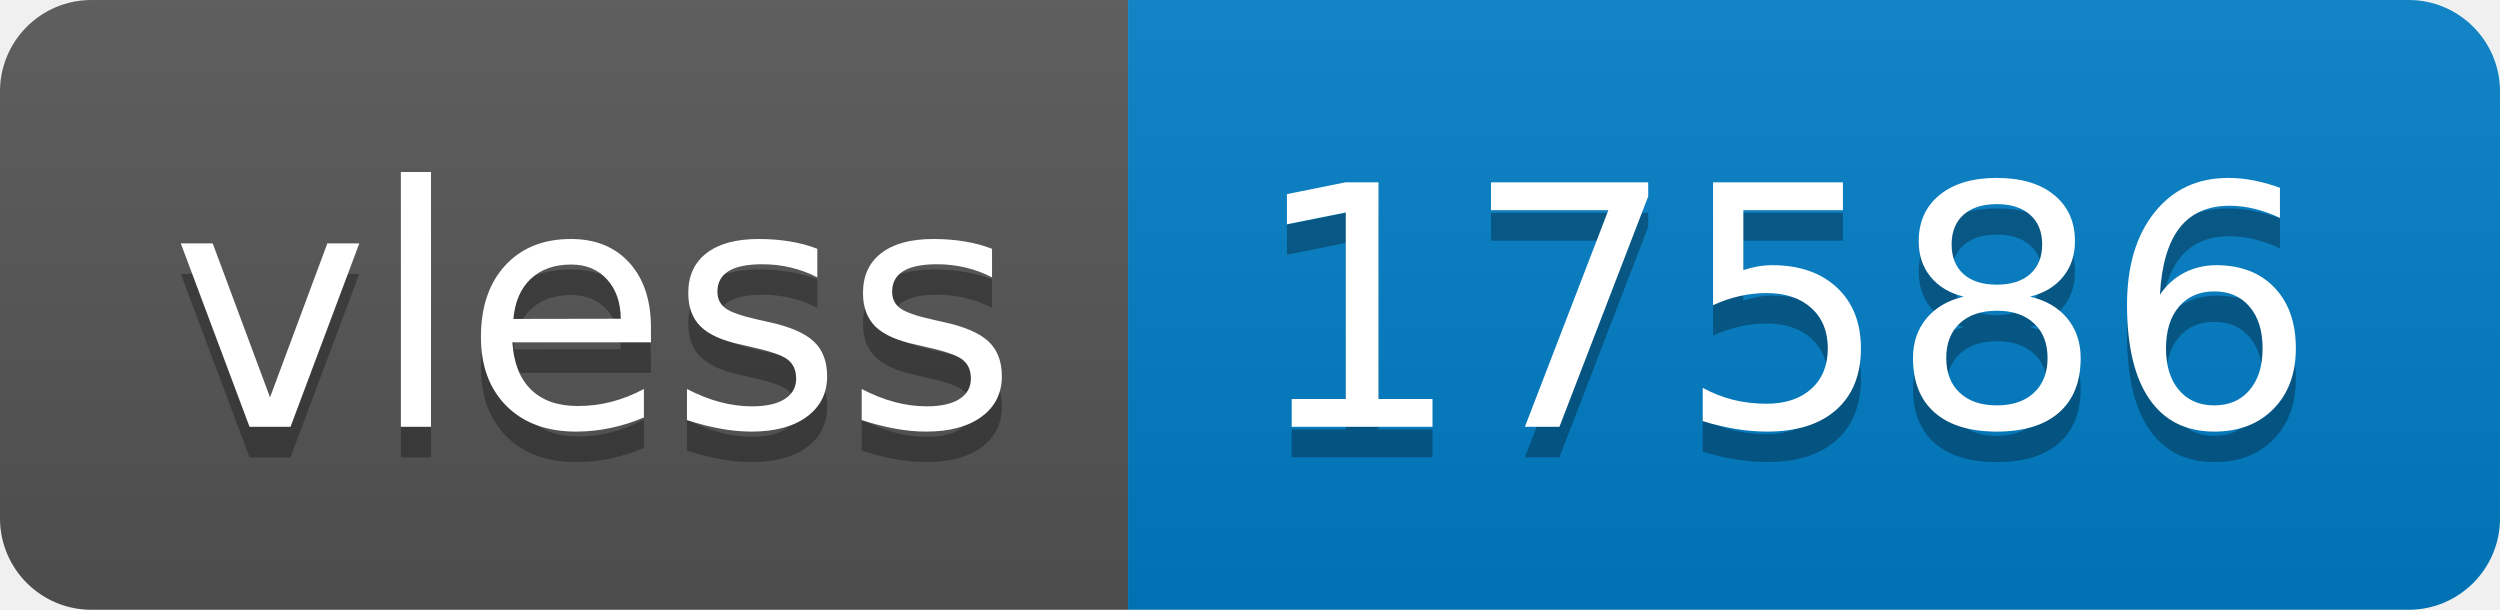
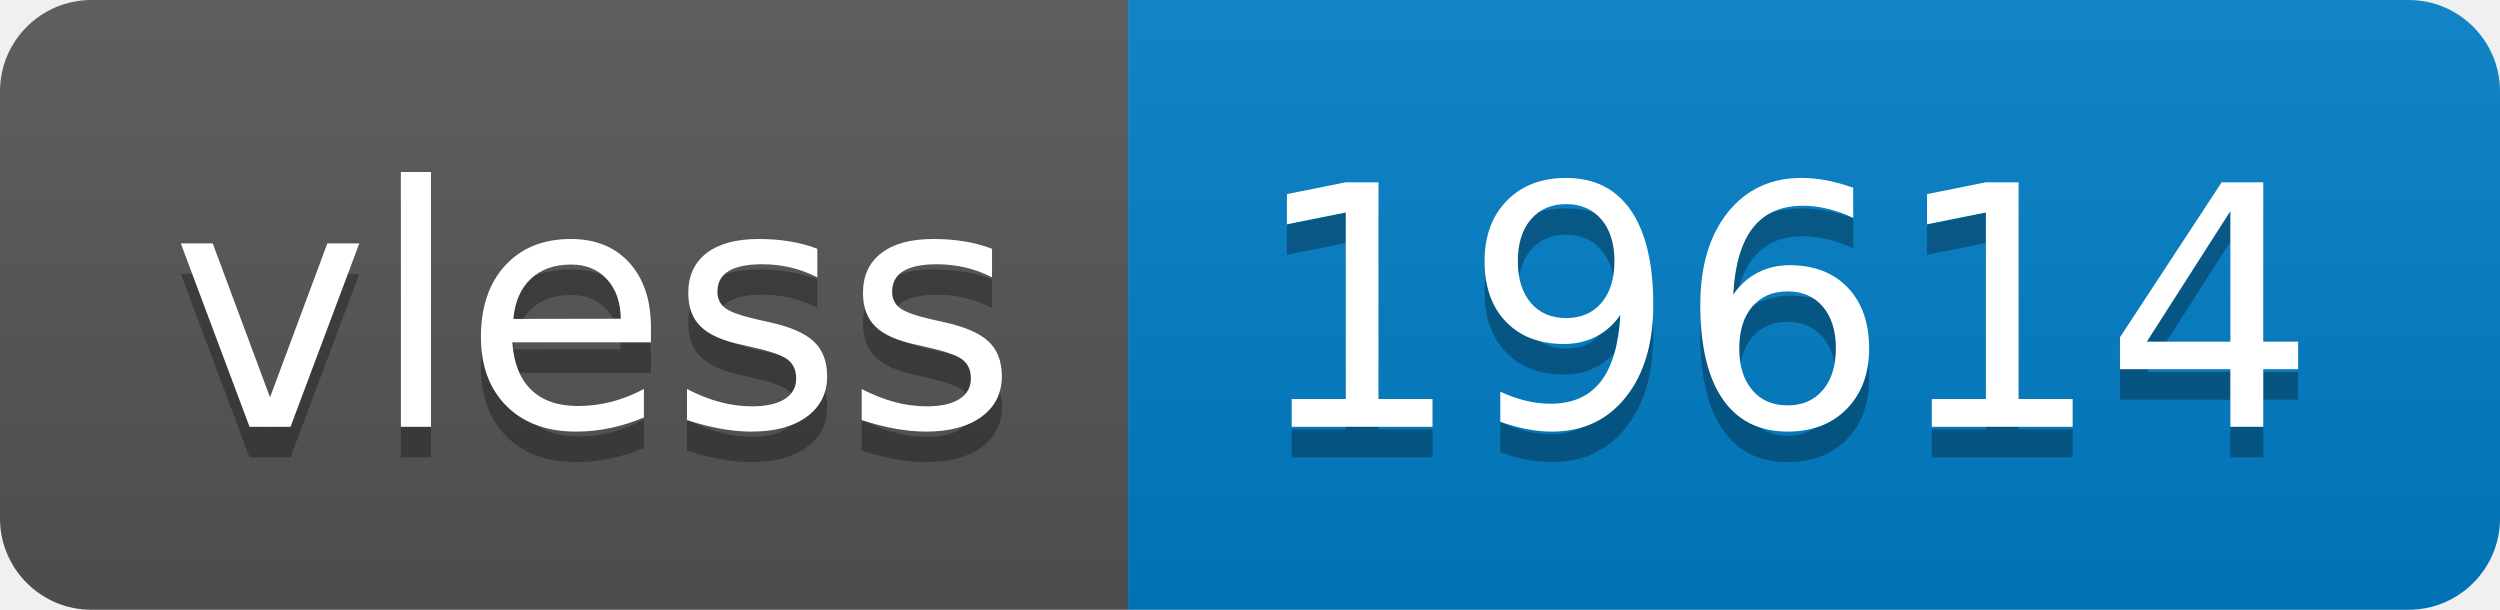
- <svg xmlns="http://www.w3.org/2000/svg" width="82" height="20" role="img" aria-label="vless: 17586">
+ <svg xmlns="http://www.w3.org/2000/svg" width="82" height="20" role="img" aria-label="vless: 19614">
  <linearGradient id="s" x2="0" y2="100%">
    <stop offset="0" stop-color="#bbb" stop-opacity=".1" />
    <stop offset="1" stop-opacity=".1" />
  </linearGradient>
  <clipPath id="r">
    <rect width="82" height="20" rx="3" fill="#fff" />
  </clipPath>
  <g clip-path="url(#r)">
    <rect width="37" height="20" fill="#555" />
    <rect x="37" width="45" height="20" fill="#007ec6" />
    <rect width="82" height="20" fill="url(#s)" />
  </g>
  <g fill="#fff" text-anchor="middle" font-family="Verdana,Geneva,DejaVu Sans,sans-serif" text-rendering="geometricPrecision" font-size="110">
    <text aria-hidden="true" x="195" y="150" fill="#010101" fill-opacity=".3" transform="scale(.1)" textLength="270">vless</text>
    <text x="195" y="140" transform="scale(.1)" fill="#fff" textLength="270">vless</text>
-     <text aria-hidden="true" x="585" y="150" fill="#010101" fill-opacity=".3" transform="scale(.1)" textLength="350">17586</text>
-     <text x="585" y="140" transform="scale(.1)" fill="#fff" textLength="350">17586</text>
+     <text aria-hidden="true" x="585" y="150" fill="#010101" fill-opacity=".3" transform="scale(.1)" textLength="350">19614</text>
+     <text x="585" y="140" transform="scale(.1)" fill="#fff" textLength="350">19614</text>
  </g>
</svg>
